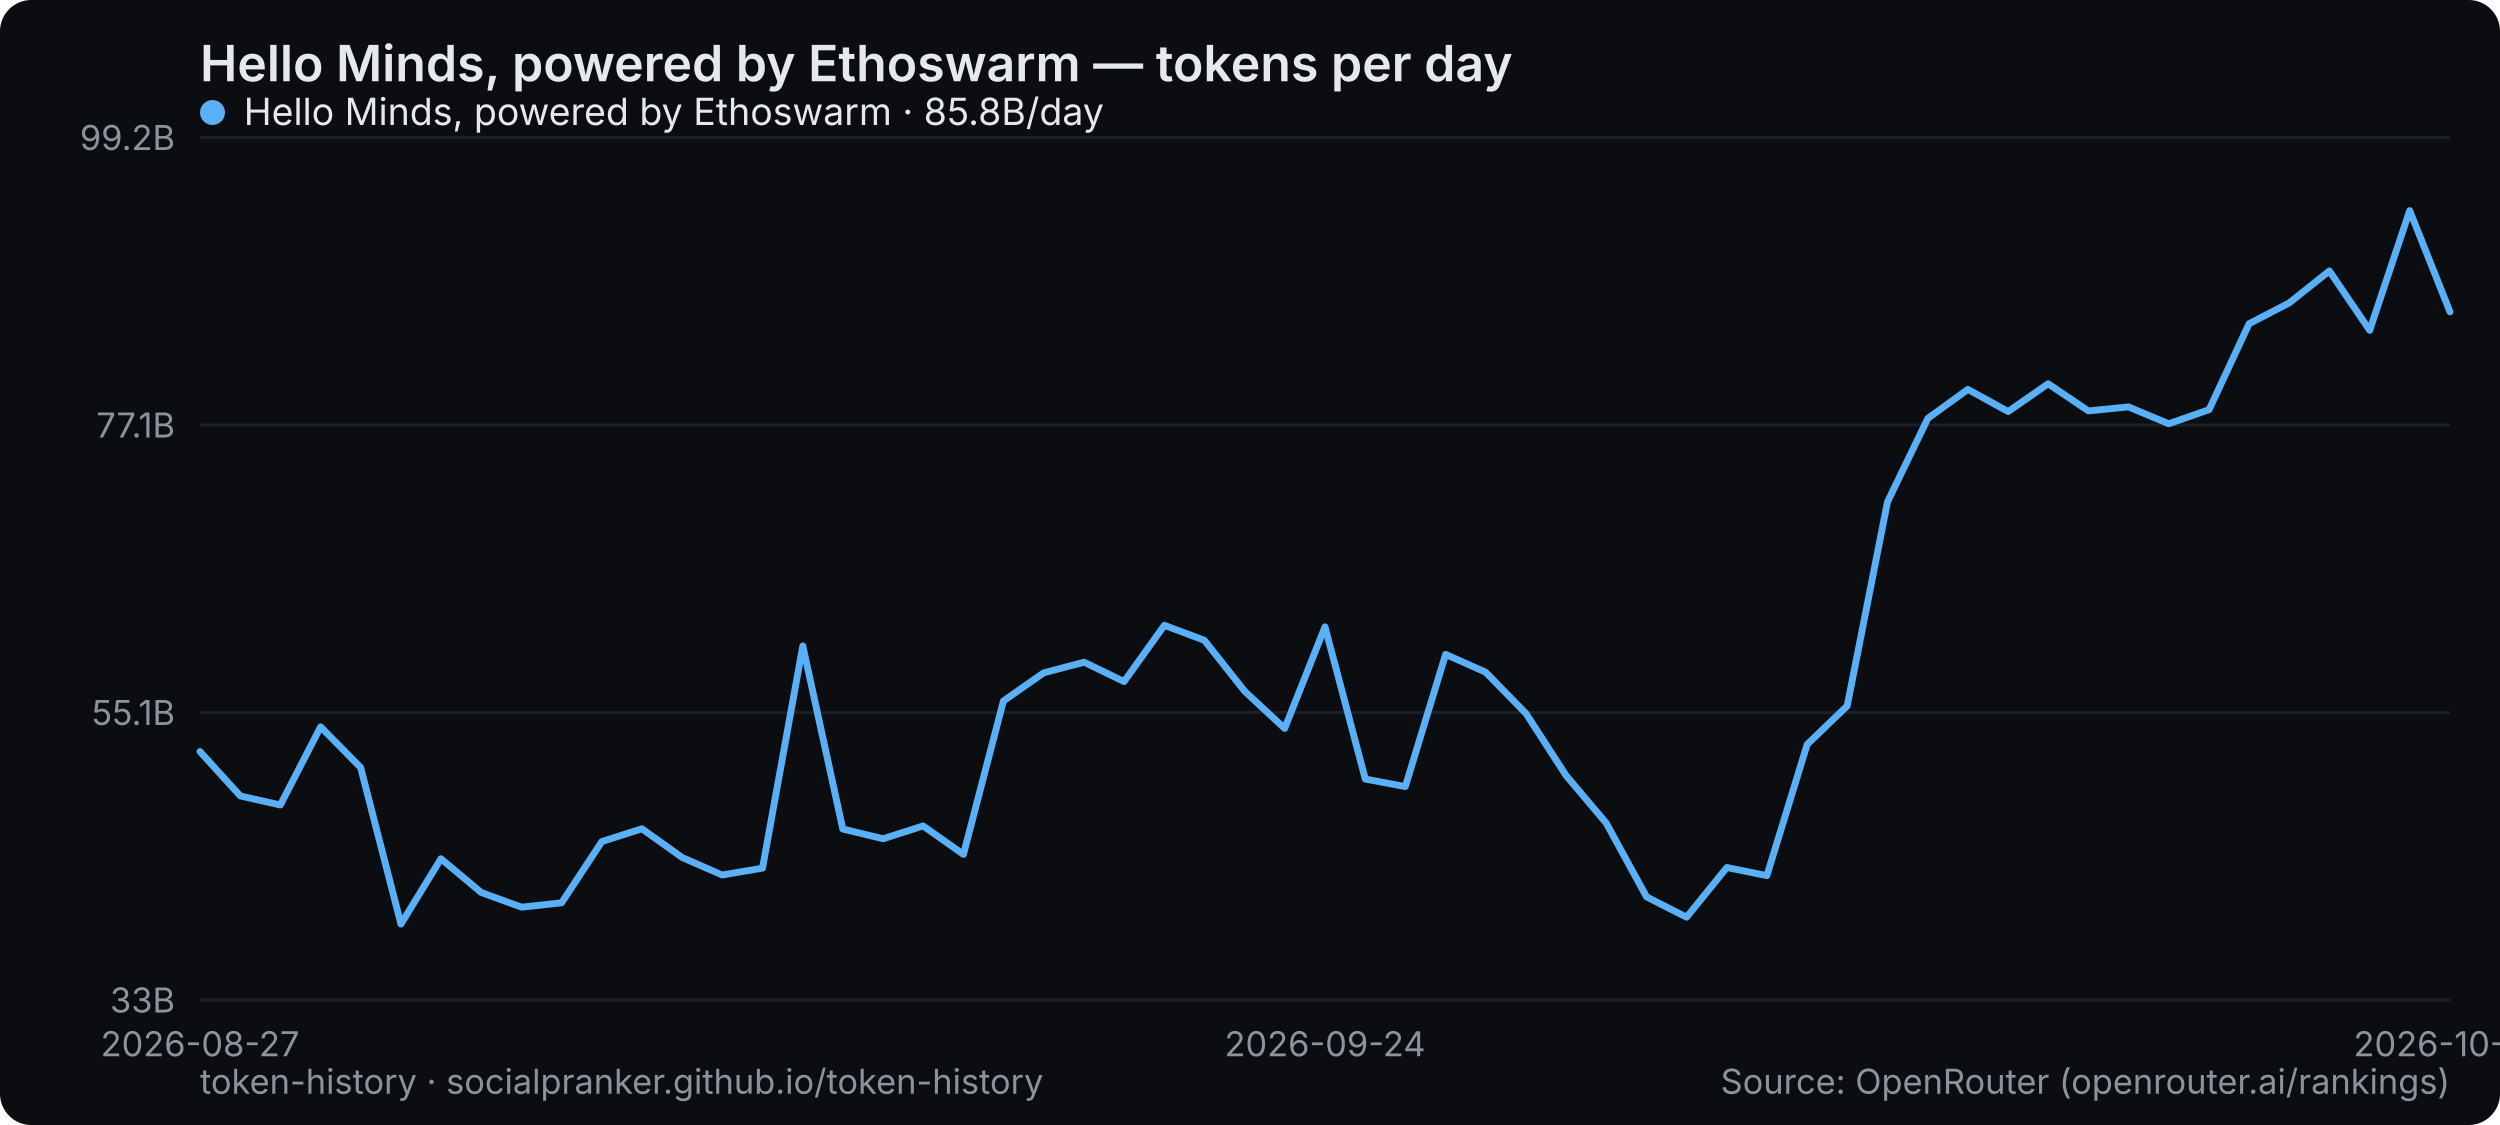
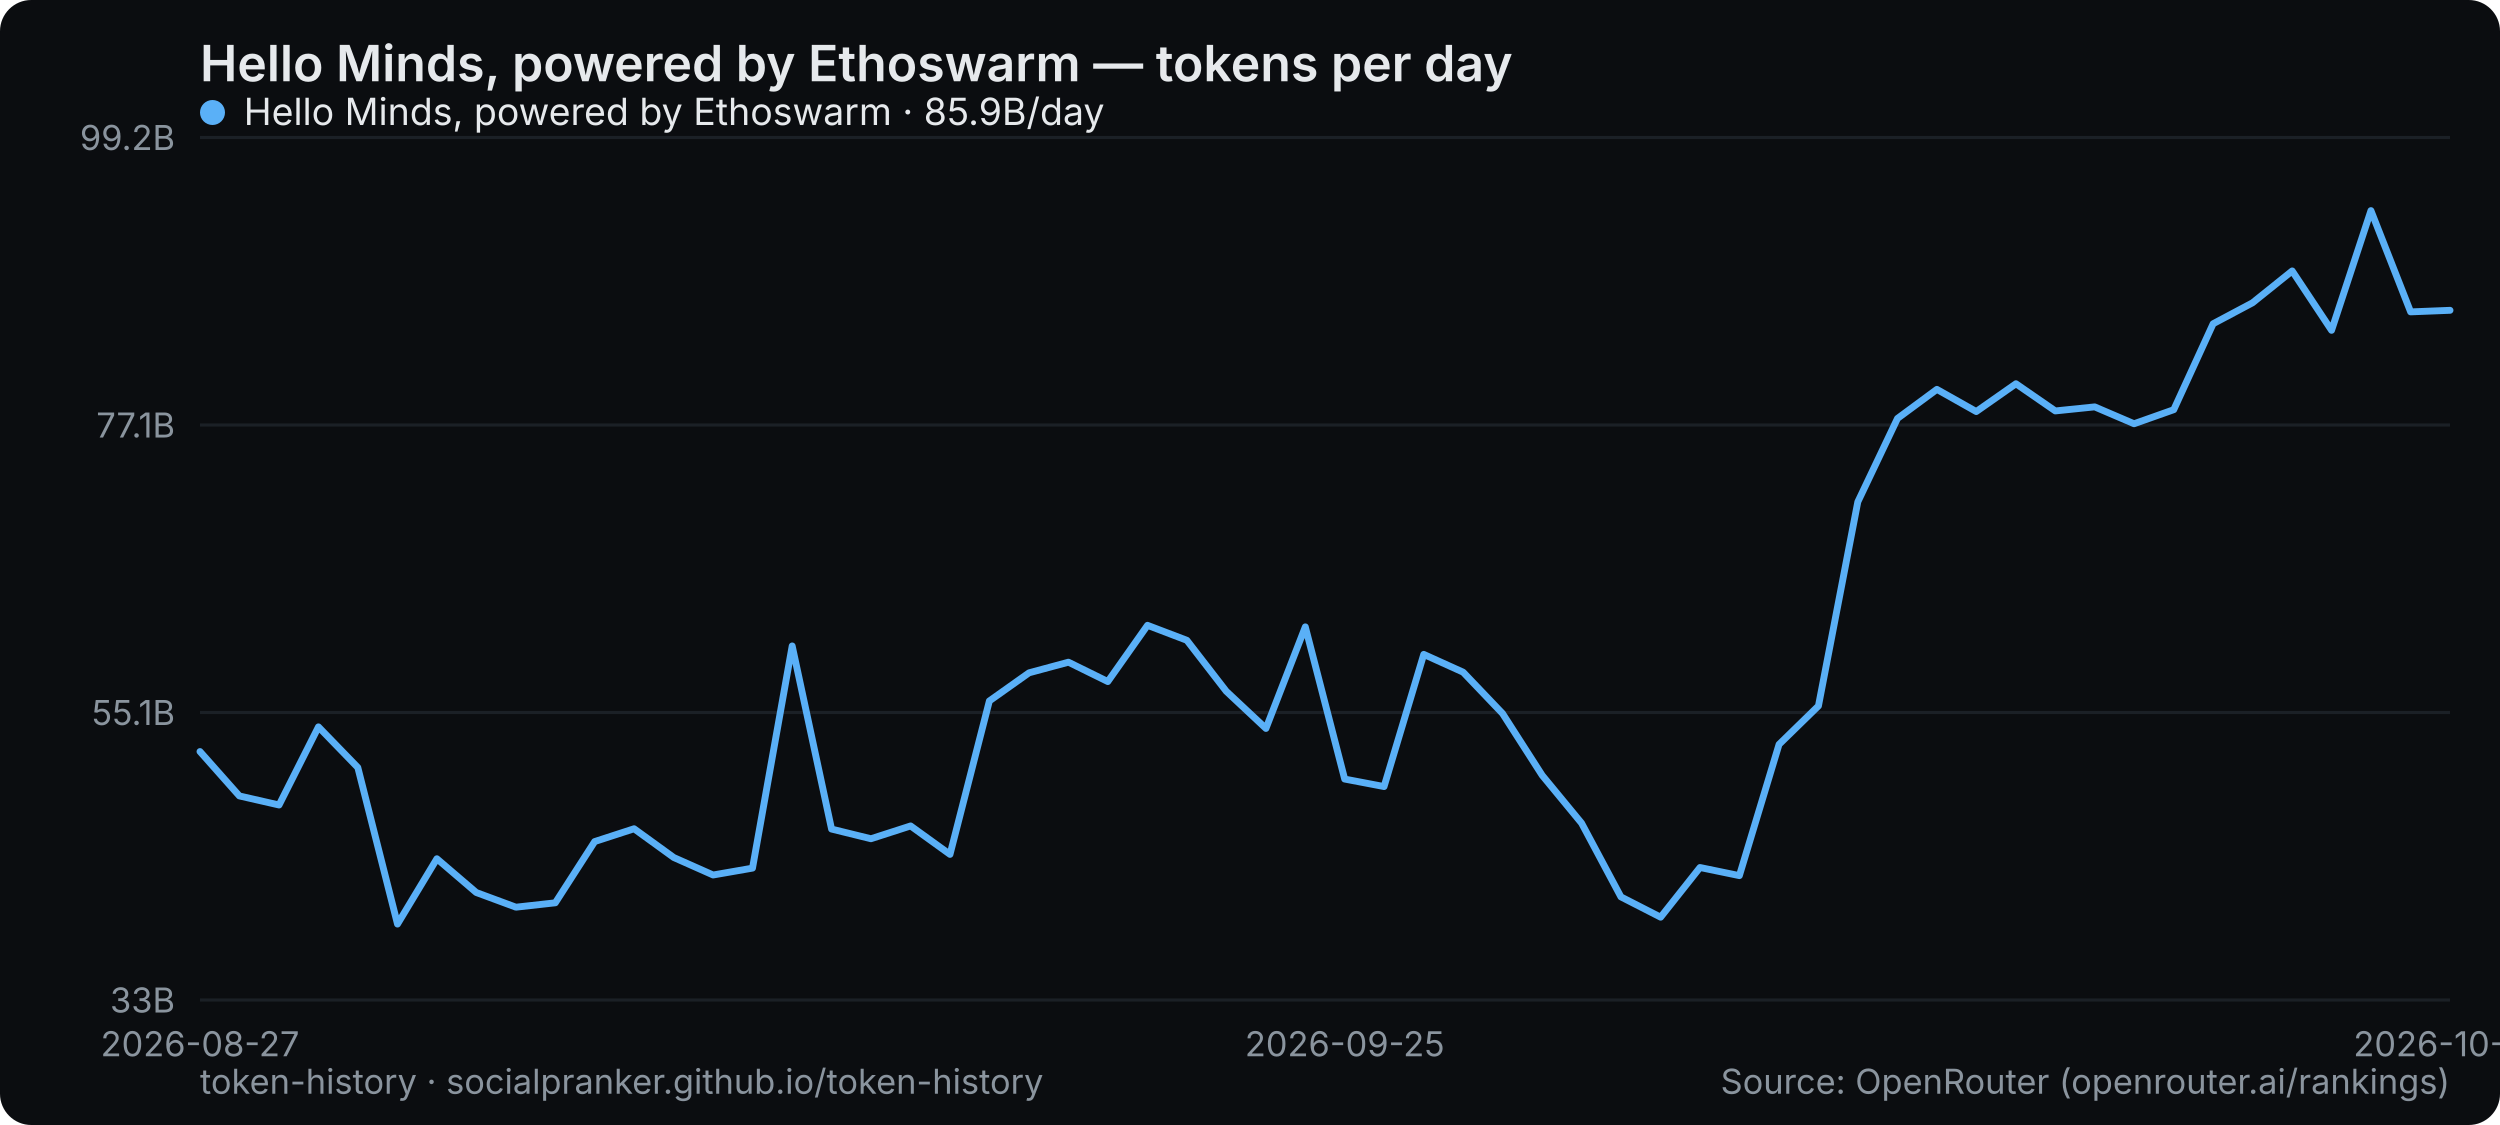
<svg xmlns="http://www.w3.org/2000/svg" width="800" height="360" viewBox="0 0 800 360" role="img" aria-label="Hello Minds, powered by Ethoswarm — tokens per day">
  <rect width="800" height="360" rx="10" fill="#0b0d10" />
  <text x="64" y="26" font-family="system-ui,-apple-system,Segoe UI,sans-serif" font-size="16" font-weight="600" fill="#e6e9ec">Hello Minds, powered by Ethoswarm — tokens per day</text>
  <line x1="64" y1="320" x2="784" y2="320" stroke="#1b2026" stroke-width="1" />
  <text x="56" y="324" text-anchor="end" font-family="system-ui,-apple-system,Segoe UI,sans-serif" font-size="11" fill="#8a949e">33B</text>
  <line x1="64" y1="228" x2="784" y2="228" stroke="#1b2026" stroke-width="1" />
  <text x="56" y="232" text-anchor="end" font-family="system-ui,-apple-system,Segoe UI,sans-serif" font-size="11" fill="#8a949e">55.1B</text>
  <line x1="64" y1="136" x2="784" y2="136" stroke="#1b2026" stroke-width="1" />
  <text x="56" y="140" text-anchor="end" font-family="system-ui,-apple-system,Segoe UI,sans-serif" font-size="11" fill="#8a949e">77.1B</text>
  <line x1="64" y1="44" x2="784" y2="44" stroke="#1b2026" stroke-width="1" />
  <text x="56" y="48" text-anchor="end" font-family="system-ui,-apple-system,Segoe UI,sans-serif" font-size="11" fill="#8a949e">99.2B</text>
  <text x="64" y="338" text-anchor="middle" font-family="system-ui,-apple-system,Segoe UI,sans-serif" font-size="11" fill="#8a949e">2026-08-27</text>
-   <text x="424" y="338" text-anchor="middle" font-family="system-ui,-apple-system,Segoe UI,sans-serif" font-size="11" fill="#8a949e">2026-09-24</text>
-   <text x="784" y="338" text-anchor="middle" font-family="system-ui,-apple-system,Segoe UI,sans-serif" font-size="11" fill="#8a949e">2026-10-22</text>
-   <polyline points="64.0,240.5 76.9,254.7 89.7,257.6 102.6,232.6 115.4,245.6 128.3,295.7 141.1,274.8 154.0,285.6 166.9,290.3 179.7,288.9 192.6,269.3 205.4,265.2 218.3,274.4 231.1,280.0 244.0,277.8 256.9,206.7 269.7,265.3 282.6,268.4 295.4,264.3 308.3,273.4 321.1,224.3 334.0,215.3 346.9,211.9 359.7,218.1 372.6,200.1 385.4,204.9 398.3,221.2 411.1,233.1 424.0,200.6 436.9,249.3 449.7,251.7 462.6,209.4 475.4,215.1 488.3,228.3 501.1,248.1 514.0,263.4 526.9,287.0 539.7,293.5 552.6,277.6 565.4,280.2 578.3,238.2 591.1,225.9 604.0,160.6 616.9,133.9 629.7,124.6 642.6,131.7 655.4,122.8 668.3,131.5 681.1,130.2 694.0,135.6 706.9,131.1 719.7,103.6 732.6,96.9 745.4,86.7 758.3,105.7 771.1,67.4 784.0,99.8" fill="none" stroke="#5ab0f7" stroke-width="2.2" stroke-linejoin="round" stroke-linecap="round" />
+   <text x="430.316" y="338" text-anchor="middle" font-family="system-ui,-apple-system,Segoe UI,sans-serif" font-size="11" fill="#8a949e">2026-09-25</text>
+   <text x="784" y="338" text-anchor="middle" font-family="system-ui,-apple-system,Segoe UI,sans-serif" font-size="11" fill="#8a949e">2026-10-23</text>
+   <polyline points="64.0,240.5 76.6,254.7 89.3,257.6 101.9,232.6 114.5,245.6 127.2,295.7 139.8,274.8 152.4,285.6 165.1,290.3 177.7,288.9 190.3,269.3 202.9,265.2 215.6,274.4 228.2,280.0 240.8,277.8 253.5,206.7 266.1,265.3 278.7,268.4 291.4,264.3 304.0,273.4 316.6,224.3 329.3,215.3 341.9,211.9 354.5,218.1 367.2,200.1 379.8,204.9 392.4,221.2 405.1,233.1 417.7,200.6 430.3,249.3 442.9,251.7 455.6,209.4 468.2,215.1 480.8,228.3 493.5,248.1 506.1,263.4 518.7,287.0 531.4,293.5 544.0,277.6 556.6,280.2 569.3,238.2 581.9,225.9 594.5,160.6 607.2,133.9 619.8,124.6 632.4,131.7 645.1,122.8 657.7,131.5 670.3,130.2 682.9,135.6 695.6,131.1 708.2,103.6 720.8,96.9 733.5,86.7 746.1,105.7 758.7,67.4 771.4,99.8 784.0,99.3" fill="none" stroke="#5ab0f7" stroke-width="2.2" stroke-linejoin="round" stroke-linecap="round" />
  <g font-family="system-ui,-apple-system,Segoe UI,sans-serif" font-size="12">
    <circle cx="68" cy="36" r="4" fill="#5ab0f7" />
-     <text x="78" y="40" fill="#e6e9ec">Hello Minds, powered by Ethoswarm · 85.8B/day</text>
+     <text x="78" y="40" fill="#e6e9ec">Hello Minds, powered by Ethoswarm · 85.9B/day</text>
  </g>
  <text x="64" y="350" font-family="system-ui,-apple-system,Segoe UI,sans-serif" font-size="11" fill="#8a949e">token-history · socialpranker.github.io/token-history</text>
  <text x="784" y="350" text-anchor="end" font-family="system-ui,-apple-system,Segoe UI,sans-serif" font-size="11" fill="#8a949e">Source: OpenRouter (openrouter.ai/rankings)</text>
</svg>
